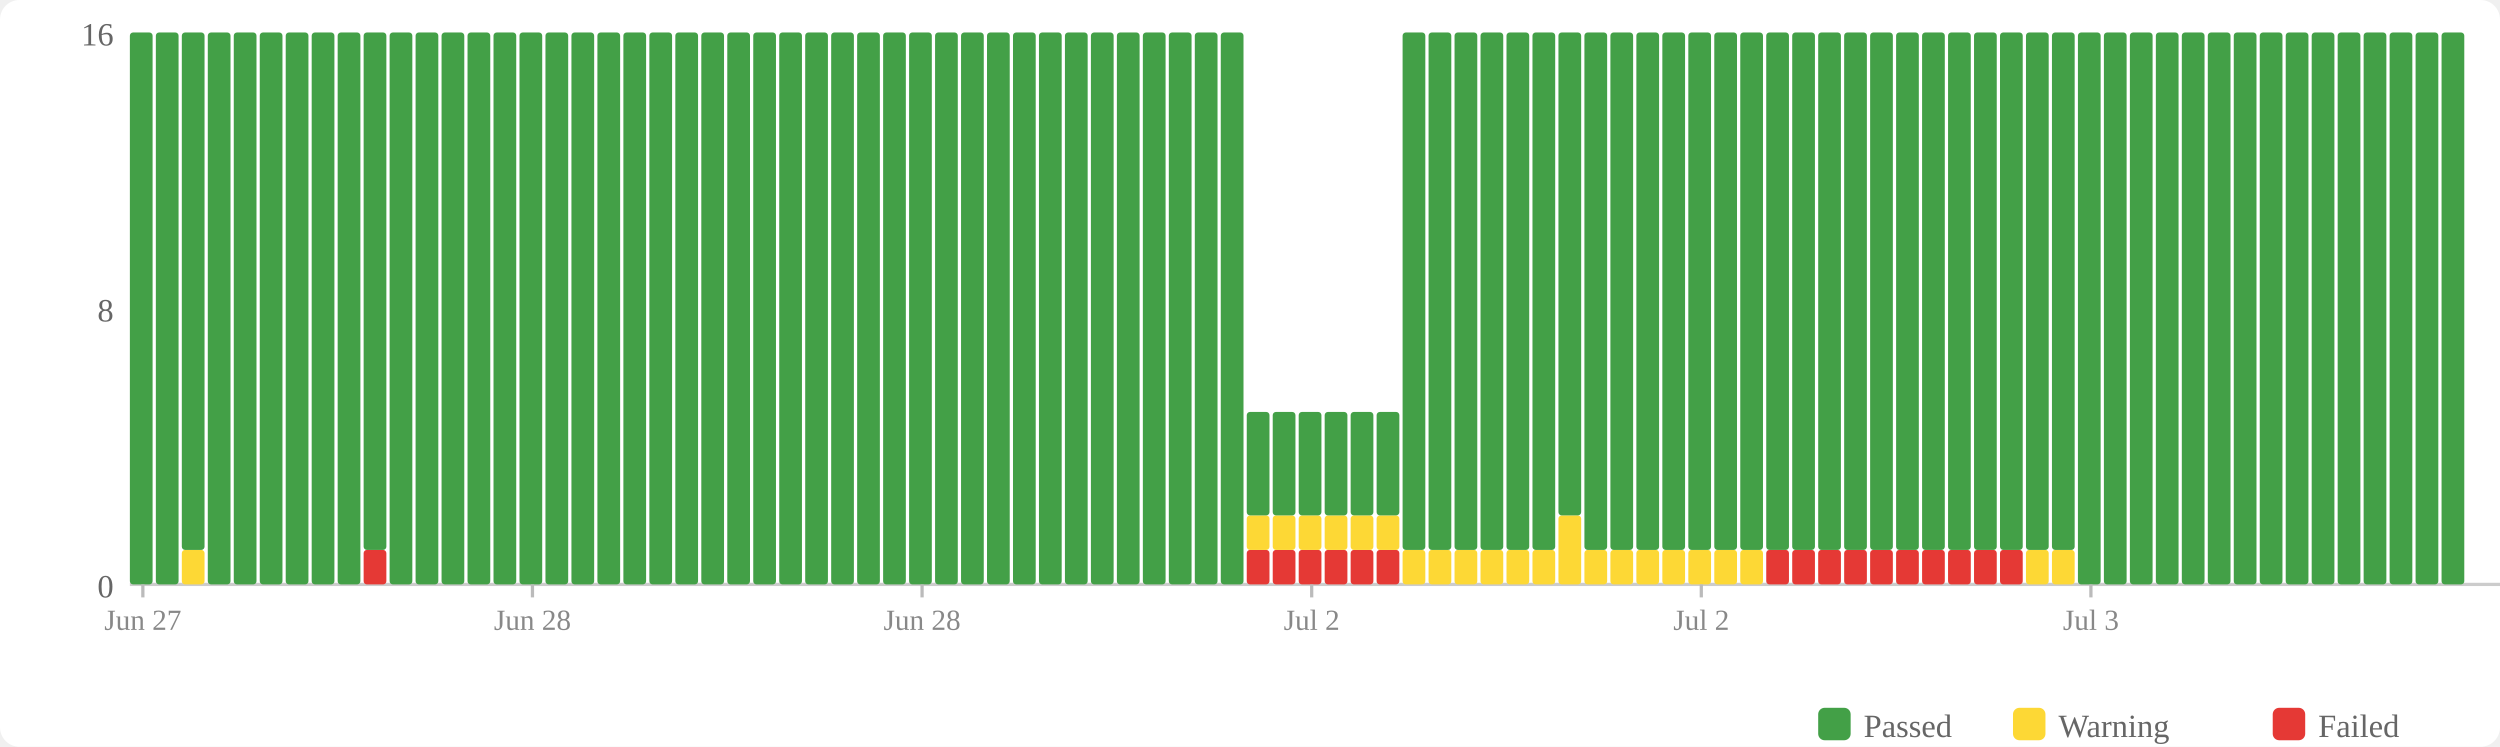
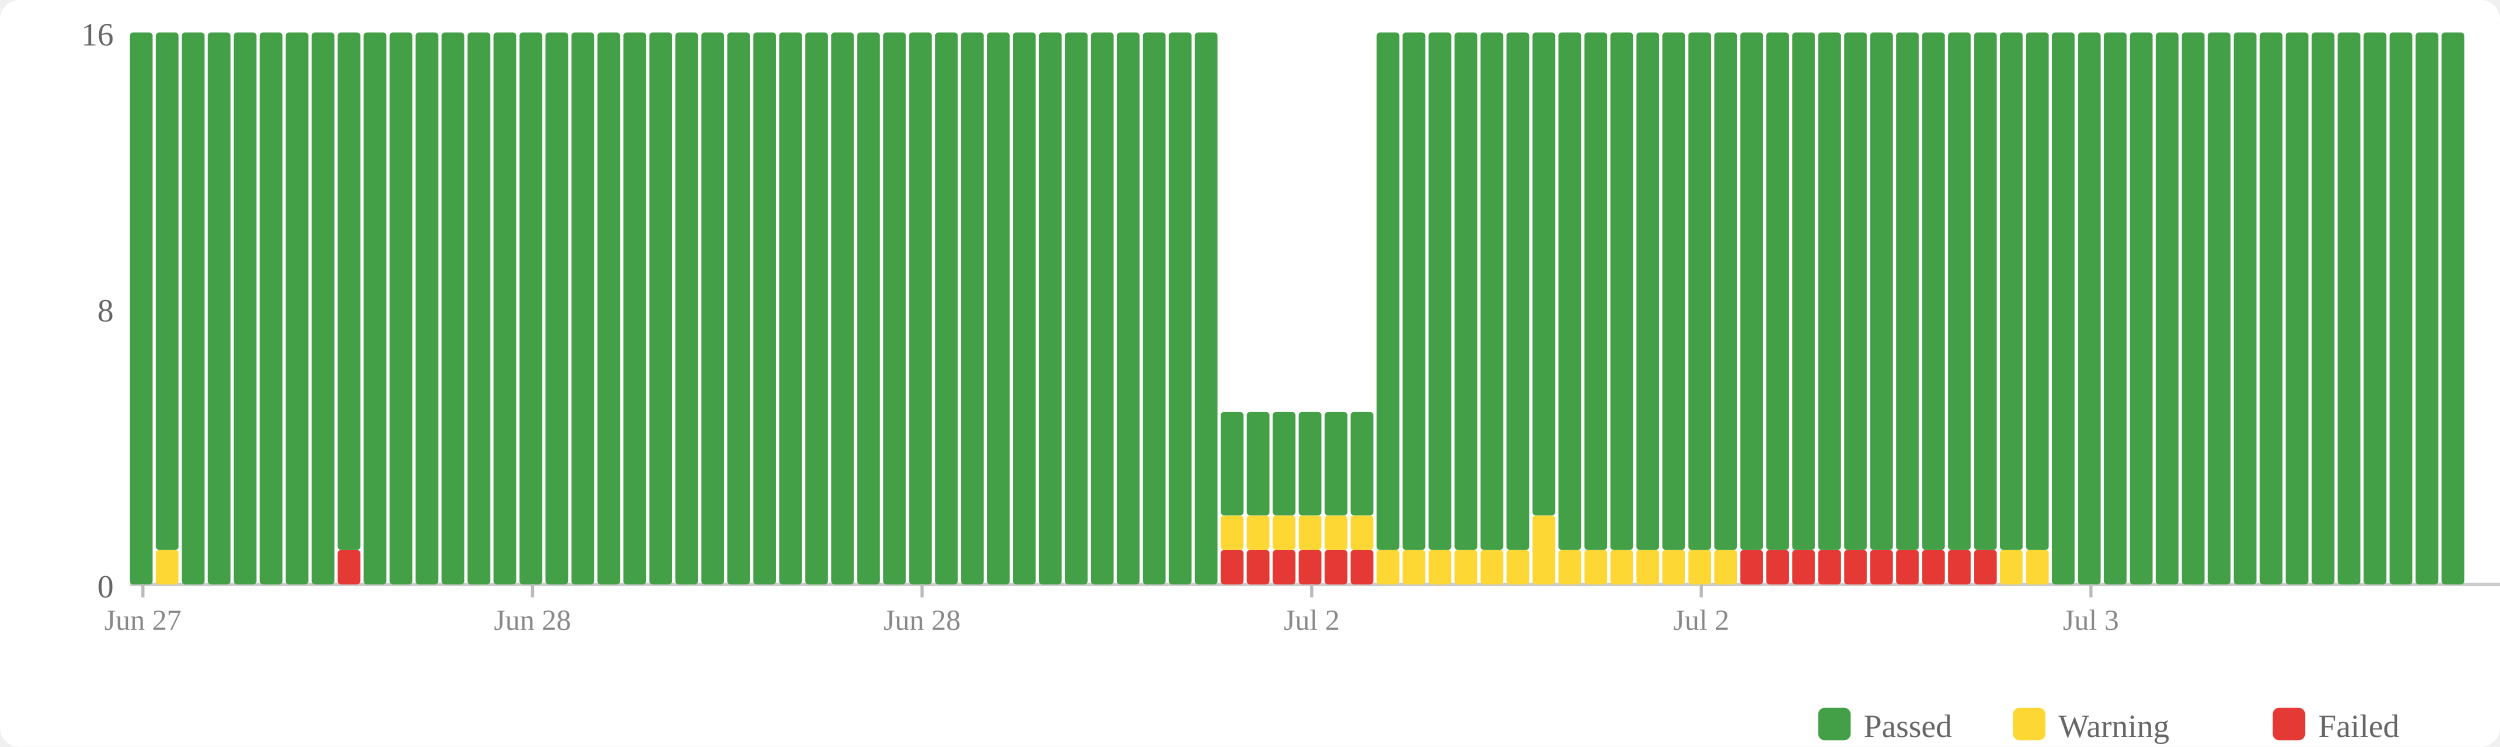
<svg xmlns="http://www.w3.org/2000/svg" width="770" height="230" viewBox="0 0 770 230">
  <rect width="770" height="230" fill="#fff" rx="6" />
  <rect x="560" y="218" width="10" height="10" fill="#43a047" rx="2" />
  <text x="574" y="227" font-size="10" fill="#666">Passed</text>
  <rect x="620" y="218" width="10" height="10" fill="#fdd835" rx="2" />
  <text x="634" y="227" font-size="10" fill="#666">Warning</text>
  <rect x="700" y="218" width="10" height="10" fill="#e53935" rx="2" />
  <text x="714" y="227" font-size="10" fill="#666">Failed</text>
  <text x="35" y="184" text-anchor="end" font-size="10" fill="#666">0</text>
  <text x="35" y="99" text-anchor="end" font-size="10" fill="#666">8</text>
  <text x="35" y="14" text-anchor="end" font-size="10" fill="#666">16</text>
  <line x1="40" y1="180" x2="770" y2="180" stroke="#ccc" stroke-width="1" />
  <rect x="40" y="10" width="7" height="170" fill="#43a047" rx="1" />
-   <rect x="48" y="10" width="7" height="170" fill="#43a047" rx="1" />
-   <rect x="56" y="169.375" width="7" height="10.625" fill="#fdd835" rx="1" />
-   <rect x="56" y="10" width="7" height="159.375" fill="#43a047" rx="1" />
+   <rect x="48" y="169.375" width="7" height="10.625" fill="#fdd835" rx="1" />
+   <rect x="48" y="10" width="7" height="159.375" fill="#43a047" rx="1" />
+   <rect x="56" y="10" width="7" height="170" fill="#43a047" rx="1" />
  <rect x="64" y="10" width="7" height="170" fill="#43a047" rx="1" />
  <rect x="72" y="10" width="7" height="170" fill="#43a047" rx="1" />
  <rect x="80" y="10" width="7" height="170" fill="#43a047" rx="1" />
  <rect x="88" y="10" width="7" height="170" fill="#43a047" rx="1" />
  <rect x="96" y="10" width="7" height="170" fill="#43a047" rx="1" />
-   <rect x="104" y="10" width="7" height="170" fill="#43a047" rx="1" />
-   <rect x="112" y="169.375" width="7" height="10.625" fill="#e53935" rx="1" />
-   <rect x="112" y="10" width="7" height="159.375" fill="#43a047" rx="1" />
+   <rect x="104" y="169.375" width="7" height="10.625" fill="#e53935" rx="1" />
+   <rect x="104" y="10" width="7" height="159.375" fill="#43a047" rx="1" />
+   <rect x="112" y="10" width="7" height="170" fill="#43a047" rx="1" />
  <rect x="120" y="10" width="7" height="170" fill="#43a047" rx="1" />
  <rect x="128" y="10" width="7" height="170" fill="#43a047" rx="1" />
  <rect x="136" y="10" width="7" height="170" fill="#43a047" rx="1" />
  <rect x="144" y="10" width="7" height="170" fill="#43a047" rx="1" />
  <rect x="152" y="10" width="7" height="170" fill="#43a047" rx="1" />
  <rect x="160" y="10" width="7" height="170" fill="#43a047" rx="1" />
  <rect x="168" y="10" width="7" height="170" fill="#43a047" rx="1" />
  <rect x="176" y="10" width="7" height="170" fill="#43a047" rx="1" />
  <rect x="184" y="10" width="7" height="170" fill="#43a047" rx="1" />
  <rect x="192" y="10" width="7" height="170" fill="#43a047" rx="1" />
  <rect x="200" y="10" width="7" height="170" fill="#43a047" rx="1" />
  <rect x="208" y="10" width="7" height="170" fill="#43a047" rx="1" />
  <rect x="216" y="10" width="7" height="170" fill="#43a047" rx="1" />
  <rect x="224" y="10" width="7" height="170" fill="#43a047" rx="1" />
  <rect x="232" y="10" width="7" height="170" fill="#43a047" rx="1" />
  <rect x="240" y="10" width="7" height="170" fill="#43a047" rx="1" />
  <rect x="248" y="10" width="7" height="170" fill="#43a047" rx="1" />
  <rect x="256" y="10" width="7" height="170" fill="#43a047" rx="1" />
  <rect x="264" y="10" width="7" height="170" fill="#43a047" rx="1" />
  <rect x="272" y="10" width="7" height="170" fill="#43a047" rx="1" />
  <rect x="280" y="10" width="7" height="170" fill="#43a047" rx="1" />
  <rect x="288" y="10" width="7" height="170" fill="#43a047" rx="1" />
  <rect x="296" y="10" width="7" height="170" fill="#43a047" rx="1" />
  <rect x="304" y="10" width="7" height="170" fill="#43a047" rx="1" />
  <rect x="312" y="10" width="7" height="170" fill="#43a047" rx="1" />
  <rect x="320" y="10" width="7" height="170" fill="#43a047" rx="1" />
  <rect x="328" y="10" width="7" height="170" fill="#43a047" rx="1" />
  <rect x="336" y="10" width="7" height="170" fill="#43a047" rx="1" />
  <rect x="344" y="10" width="7" height="170" fill="#43a047" rx="1" />
  <rect x="352" y="10" width="7" height="170" fill="#43a047" rx="1" />
  <rect x="360" y="10" width="7" height="170" fill="#43a047" rx="1" />
  <rect x="368" y="10" width="7" height="170" fill="#43a047" rx="1" />
-   <rect x="376" y="10" width="7" height="170" fill="#43a047" rx="1" />
+   <rect x="376" y="169.375" width="7" height="10.625" fill="#e53935" rx="1" />
+   <rect x="376" y="158.75" width="7" height="10.625" fill="#fdd835" rx="1" />
+   <rect x="376" y="126.875" width="7" height="31.875" fill="#43a047" rx="1" />
  <rect x="384" y="169.375" width="7" height="10.625" fill="#e53935" rx="1" />
  <rect x="384" y="158.75" width="7" height="10.625" fill="#fdd835" rx="1" />
  <rect x="384" y="126.875" width="7" height="31.875" fill="#43a047" rx="1" />
  <rect x="392" y="169.375" width="7" height="10.625" fill="#e53935" rx="1" />
  <rect x="392" y="158.75" width="7" height="10.625" fill="#fdd835" rx="1" />
  <rect x="392" y="126.875" width="7" height="31.875" fill="#43a047" rx="1" />
  <rect x="400" y="169.375" width="7" height="10.625" fill="#e53935" rx="1" />
  <rect x="400" y="158.75" width="7" height="10.625" fill="#fdd835" rx="1" />
  <rect x="400" y="126.875" width="7" height="31.875" fill="#43a047" rx="1" />
  <rect x="408" y="169.375" width="7" height="10.625" fill="#e53935" rx="1" />
  <rect x="408" y="158.75" width="7" height="10.625" fill="#fdd835" rx="1" />
  <rect x="408" y="126.875" width="7" height="31.875" fill="#43a047" rx="1" />
  <rect x="416" y="169.375" width="7" height="10.625" fill="#e53935" rx="1" />
  <rect x="416" y="158.75" width="7" height="10.625" fill="#fdd835" rx="1" />
  <rect x="416" y="126.875" width="7" height="31.875" fill="#43a047" rx="1" />
-   <rect x="424" y="169.375" width="7" height="10.625" fill="#e53935" rx="1" />
-   <rect x="424" y="158.75" width="7" height="10.625" fill="#fdd835" rx="1" />
-   <rect x="424" y="126.875" width="7" height="31.875" fill="#43a047" rx="1" />
+   <rect x="424" y="169.375" width="7" height="10.625" fill="#fdd835" rx="1" />
+   <rect x="424" y="10" width="7" height="159.375" fill="#43a047" rx="1" />
  <rect x="432" y="169.375" width="7" height="10.625" fill="#fdd835" rx="1" />
  <rect x="432" y="10" width="7" height="159.375" fill="#43a047" rx="1" />
  <rect x="440" y="169.375" width="7" height="10.625" fill="#fdd835" rx="1" />
  <rect x="440" y="10" width="7" height="159.375" fill="#43a047" rx="1" />
  <rect x="448" y="169.375" width="7" height="10.625" fill="#fdd835" rx="1" />
  <rect x="448" y="10" width="7" height="159.375" fill="#43a047" rx="1" />
  <rect x="456" y="169.375" width="7" height="10.625" fill="#fdd835" rx="1" />
  <rect x="456" y="10" width="7" height="159.375" fill="#43a047" rx="1" />
  <rect x="464" y="169.375" width="7" height="10.625" fill="#fdd835" rx="1" />
  <rect x="464" y="10" width="7" height="159.375" fill="#43a047" rx="1" />
-   <rect x="472" y="169.375" width="7" height="10.625" fill="#fdd835" rx="1" />
-   <rect x="472" y="10" width="7" height="159.375" fill="#43a047" rx="1" />
-   <rect x="480" y="158.75" width="7" height="21.25" fill="#fdd835" rx="1" />
-   <rect x="480" y="10" width="7" height="148.75" fill="#43a047" rx="1" />
+   <rect x="472" y="158.75" width="7" height="21.25" fill="#fdd835" rx="1" />
+   <rect x="472" y="10" width="7" height="148.75" fill="#43a047" rx="1" />
+   <rect x="480" y="169.375" width="7" height="10.625" fill="#fdd835" rx="1" />
+   <rect x="480" y="10" width="7" height="159.375" fill="#43a047" rx="1" />
  <rect x="488" y="169.375" width="7" height="10.625" fill="#fdd835" rx="1" />
  <rect x="488" y="10" width="7" height="159.375" fill="#43a047" rx="1" />
  <rect x="496" y="169.375" width="7" height="10.625" fill="#fdd835" rx="1" />
  <rect x="496" y="10" width="7" height="159.375" fill="#43a047" rx="1" />
  <rect x="504" y="169.375" width="7" height="10.625" fill="#fdd835" rx="1" />
  <rect x="504" y="10" width="7" height="159.375" fill="#43a047" rx="1" />
  <rect x="512" y="169.375" width="7" height="10.625" fill="#fdd835" rx="1" />
  <rect x="512" y="10" width="7" height="159.375" fill="#43a047" rx="1" />
  <rect x="520" y="169.375" width="7" height="10.625" fill="#fdd835" rx="1" />
  <rect x="520" y="10" width="7" height="159.375" fill="#43a047" rx="1" />
  <rect x="528" y="169.375" width="7" height="10.625" fill="#fdd835" rx="1" />
  <rect x="528" y="10" width="7" height="159.375" fill="#43a047" rx="1" />
-   <rect x="536" y="169.375" width="7" height="10.625" fill="#fdd835" rx="1" />
+   <rect x="536" y="169.375" width="7" height="10.625" fill="#e53935" rx="1" />
  <rect x="536" y="10" width="7" height="159.375" fill="#43a047" rx="1" />
  <rect x="544" y="169.375" width="7" height="10.625" fill="#e53935" rx="1" />
  <rect x="544" y="10" width="7" height="159.375" fill="#43a047" rx="1" />
  <rect x="552" y="169.375" width="7" height="10.625" fill="#e53935" rx="1" />
  <rect x="552" y="10" width="7" height="159.375" fill="#43a047" rx="1" />
  <rect x="560" y="169.375" width="7" height="10.625" fill="#e53935" rx="1" />
  <rect x="560" y="10" width="7" height="159.375" fill="#43a047" rx="1" />
  <rect x="568" y="169.375" width="7" height="10.625" fill="#e53935" rx="1" />
  <rect x="568" y="10" width="7" height="159.375" fill="#43a047" rx="1" />
  <rect x="576" y="169.375" width="7" height="10.625" fill="#e53935" rx="1" />
  <rect x="576" y="10" width="7" height="159.375" fill="#43a047" rx="1" />
  <rect x="584" y="169.375" width="7" height="10.625" fill="#e53935" rx="1" />
  <rect x="584" y="10" width="7" height="159.375" fill="#43a047" rx="1" />
  <rect x="592" y="169.375" width="7" height="10.625" fill="#e53935" rx="1" />
  <rect x="592" y="10" width="7" height="159.375" fill="#43a047" rx="1" />
  <rect x="600" y="169.375" width="7" height="10.625" fill="#e53935" rx="1" />
  <rect x="600" y="10" width="7" height="159.375" fill="#43a047" rx="1" />
  <rect x="608" y="169.375" width="7" height="10.625" fill="#e53935" rx="1" />
  <rect x="608" y="10" width="7" height="159.375" fill="#43a047" rx="1" />
-   <rect x="616" y="169.375" width="7" height="10.625" fill="#e53935" rx="1" />
+   <rect x="616" y="169.375" width="7" height="10.625" fill="#fdd835" rx="1" />
  <rect x="616" y="10" width="7" height="159.375" fill="#43a047" rx="1" />
  <rect x="624" y="169.375" width="7" height="10.625" fill="#fdd835" rx="1" />
  <rect x="624" y="10" width="7" height="159.375" fill="#43a047" rx="1" />
-   <rect x="632" y="169.375" width="7" height="10.625" fill="#fdd835" rx="1" />
-   <rect x="632" y="10" width="7" height="159.375" fill="#43a047" rx="1" />
+   <rect x="632" y="10" width="7" height="170" fill="#43a047" rx="1" />
  <rect x="640" y="10" width="7" height="170" fill="#43a047" rx="1" />
  <rect x="648" y="10" width="7" height="170" fill="#43a047" rx="1" />
  <rect x="656" y="10" width="7" height="170" fill="#43a047" rx="1" />
  <rect x="664" y="10" width="7" height="170" fill="#43a047" rx="1" />
  <rect x="672" y="10" width="7" height="170" fill="#43a047" rx="1" />
  <rect x="680" y="10" width="7" height="170" fill="#43a047" rx="1" />
  <rect x="688" y="10" width="7" height="170" fill="#43a047" rx="1" />
  <rect x="696" y="10" width="7" height="170" fill="#43a047" rx="1" />
  <rect x="704" y="10" width="7" height="170" fill="#43a047" rx="1" />
  <rect x="712" y="10" width="7" height="170" fill="#43a047" rx="1" />
  <rect x="720" y="10" width="7" height="170" fill="#43a047" rx="1" />
  <rect x="728" y="10" width="7" height="170" fill="#43a047" rx="1" />
  <rect x="736" y="10" width="7" height="170" fill="#43a047" rx="1" />
  <rect x="744" y="10" width="7" height="170" fill="#43a047" rx="1" />
  <rect x="752" y="10" width="7" height="170" fill="#43a047" rx="1" />
  <line x1="44.0" y1="180" x2="44.0" y2="184" stroke="#bbb" stroke-width="1" />
  <text x="44.0" y="194" text-anchor="middle" font-size="9" fill="#888">Jun 27</text>
  <line x1="164.0" y1="180" x2="164.0" y2="184" stroke="#bbb" stroke-width="1" />
  <text x="164.0" y="194" text-anchor="middle" font-size="9" fill="#888">Jun 28</text>
  <line x1="284.0" y1="180" x2="284.0" y2="184" stroke="#bbb" stroke-width="1" />
  <text x="284.0" y="194" text-anchor="middle" font-size="9" fill="#888">Jun 28</text>
  <line x1="404.0" y1="180" x2="404.0" y2="184" stroke="#bbb" stroke-width="1" />
  <text x="404.0" y="194" text-anchor="middle" font-size="9" fill="#888">Jul 2</text>
  <line x1="524.0" y1="180" x2="524.0" y2="184" stroke="#bbb" stroke-width="1" />
  <text x="524.0" y="194" text-anchor="middle" font-size="9" fill="#888">Jul 2</text>
  <line x1="644.0" y1="180" x2="644.0" y2="184" stroke="#bbb" stroke-width="1" />
  <text x="644.0" y="194" text-anchor="middle" font-size="9" fill="#888">Jul 3</text>
</svg>
